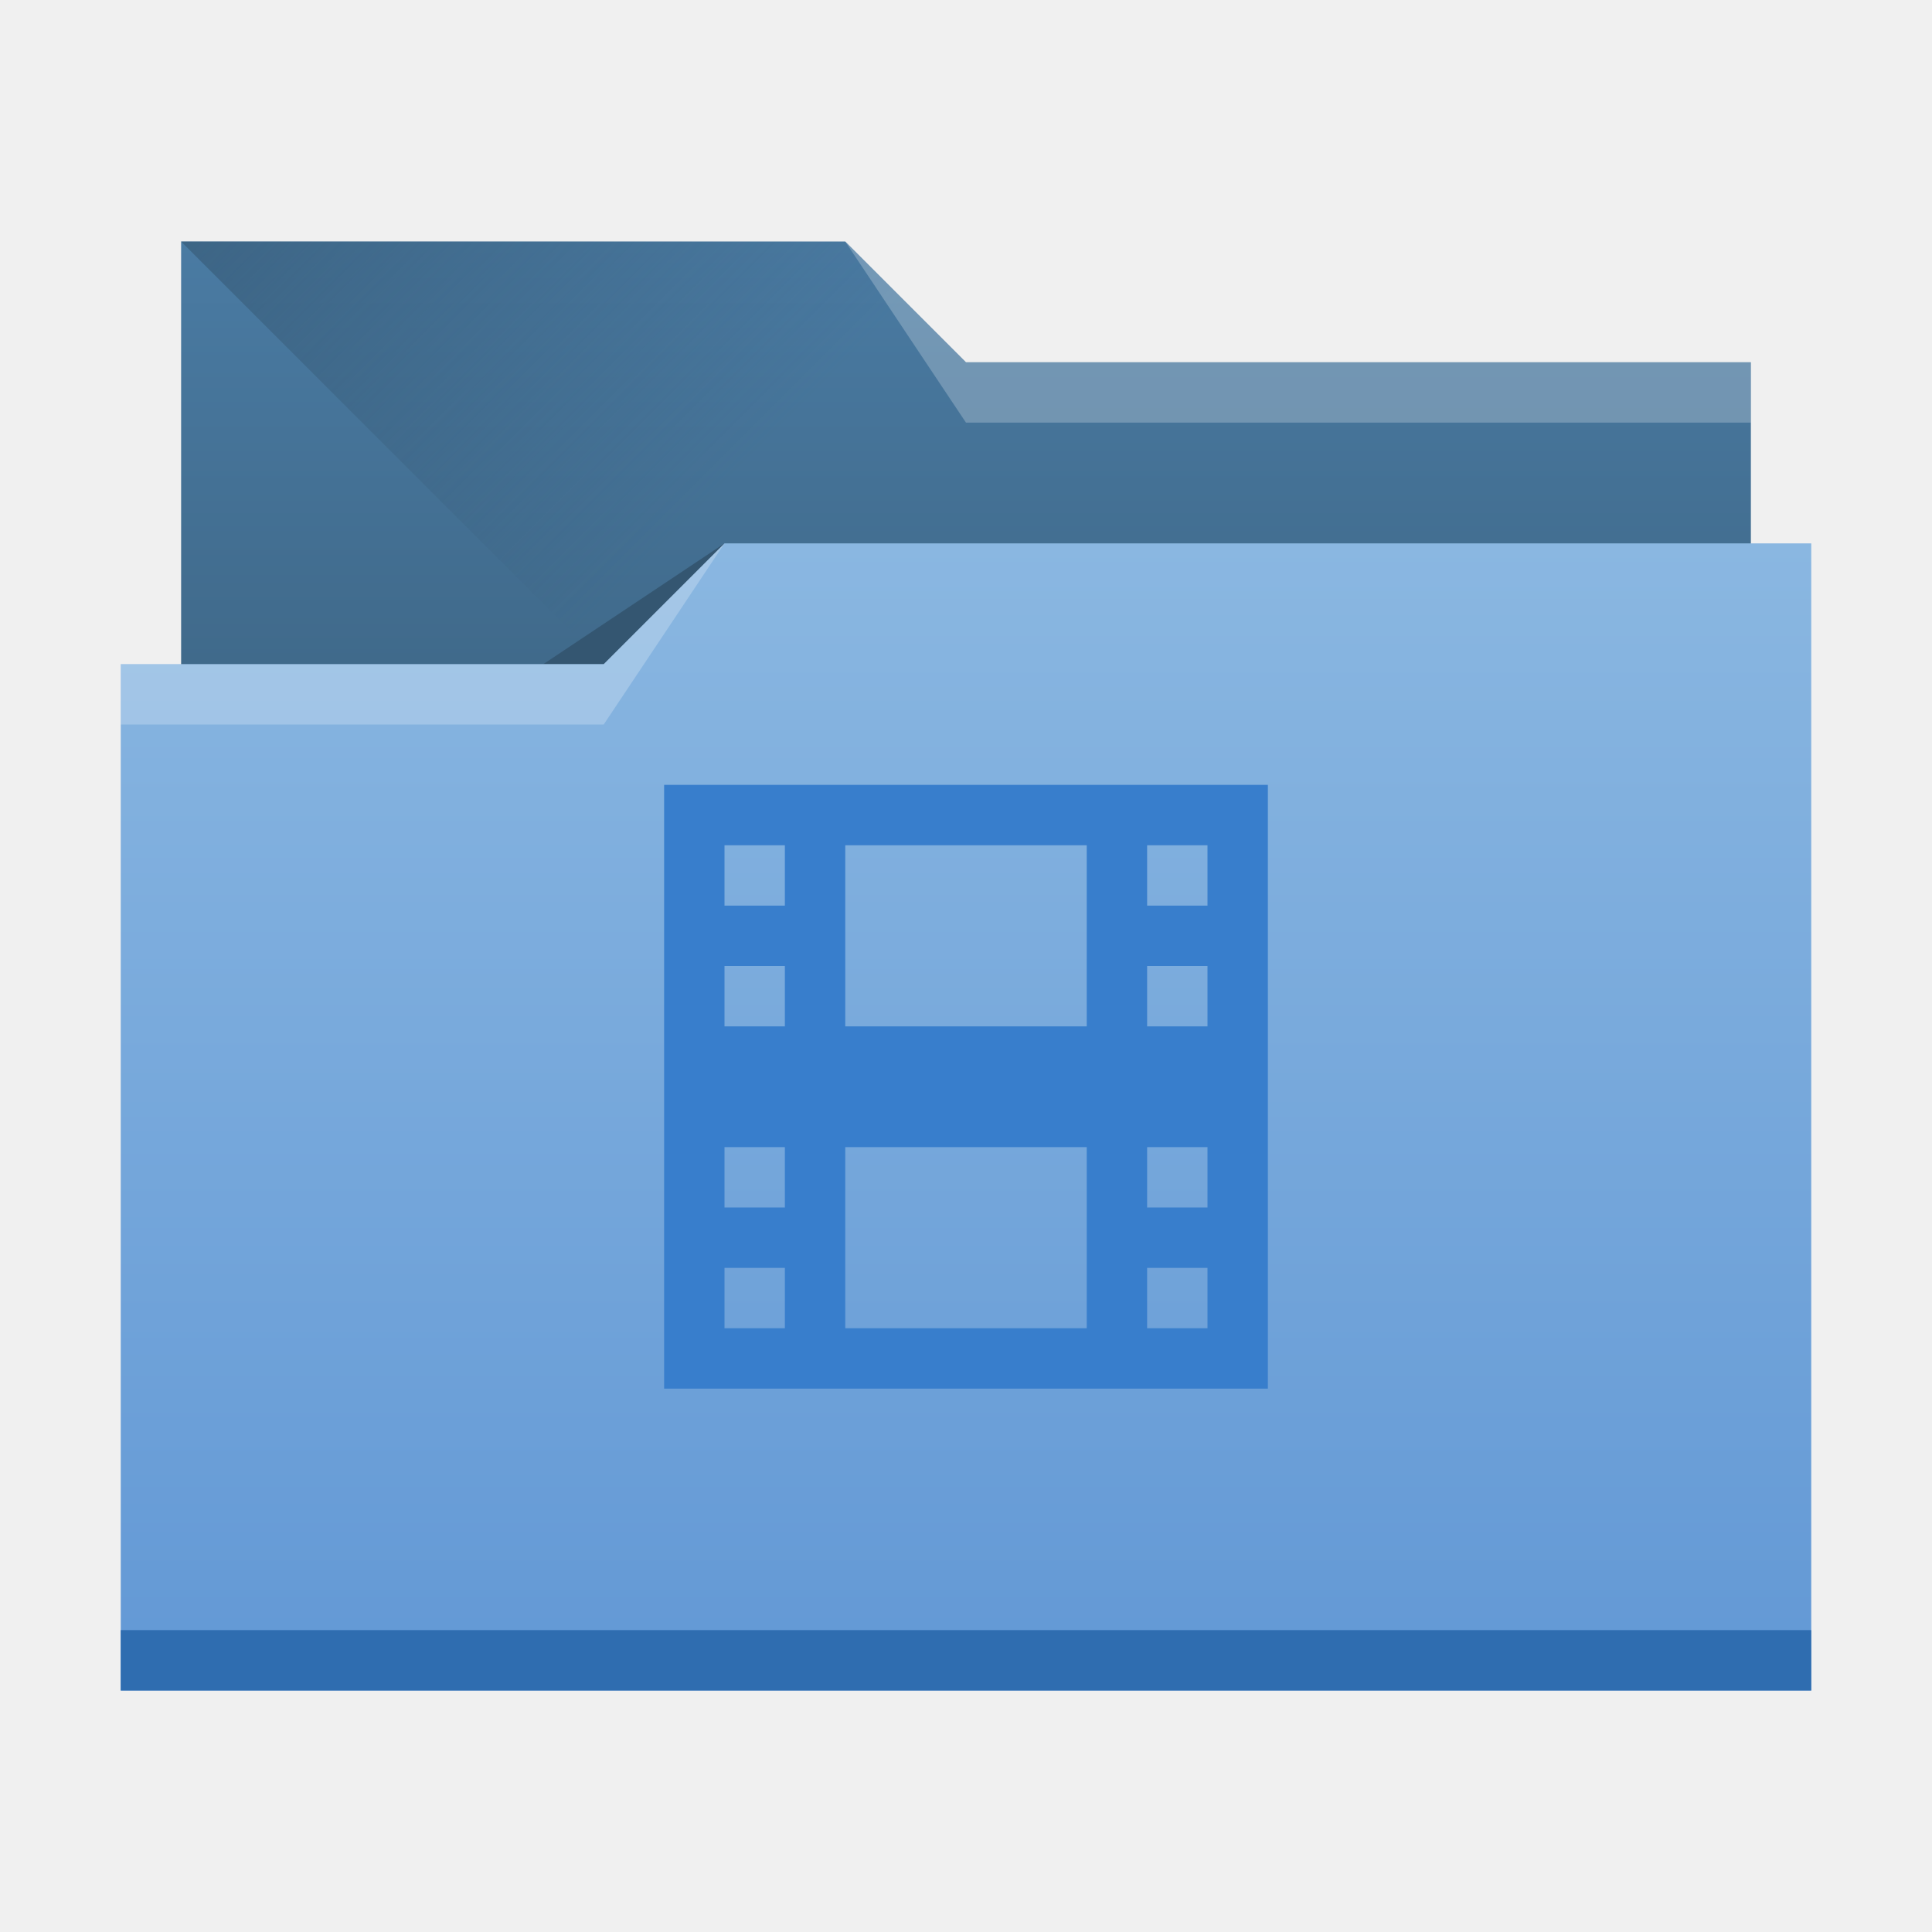
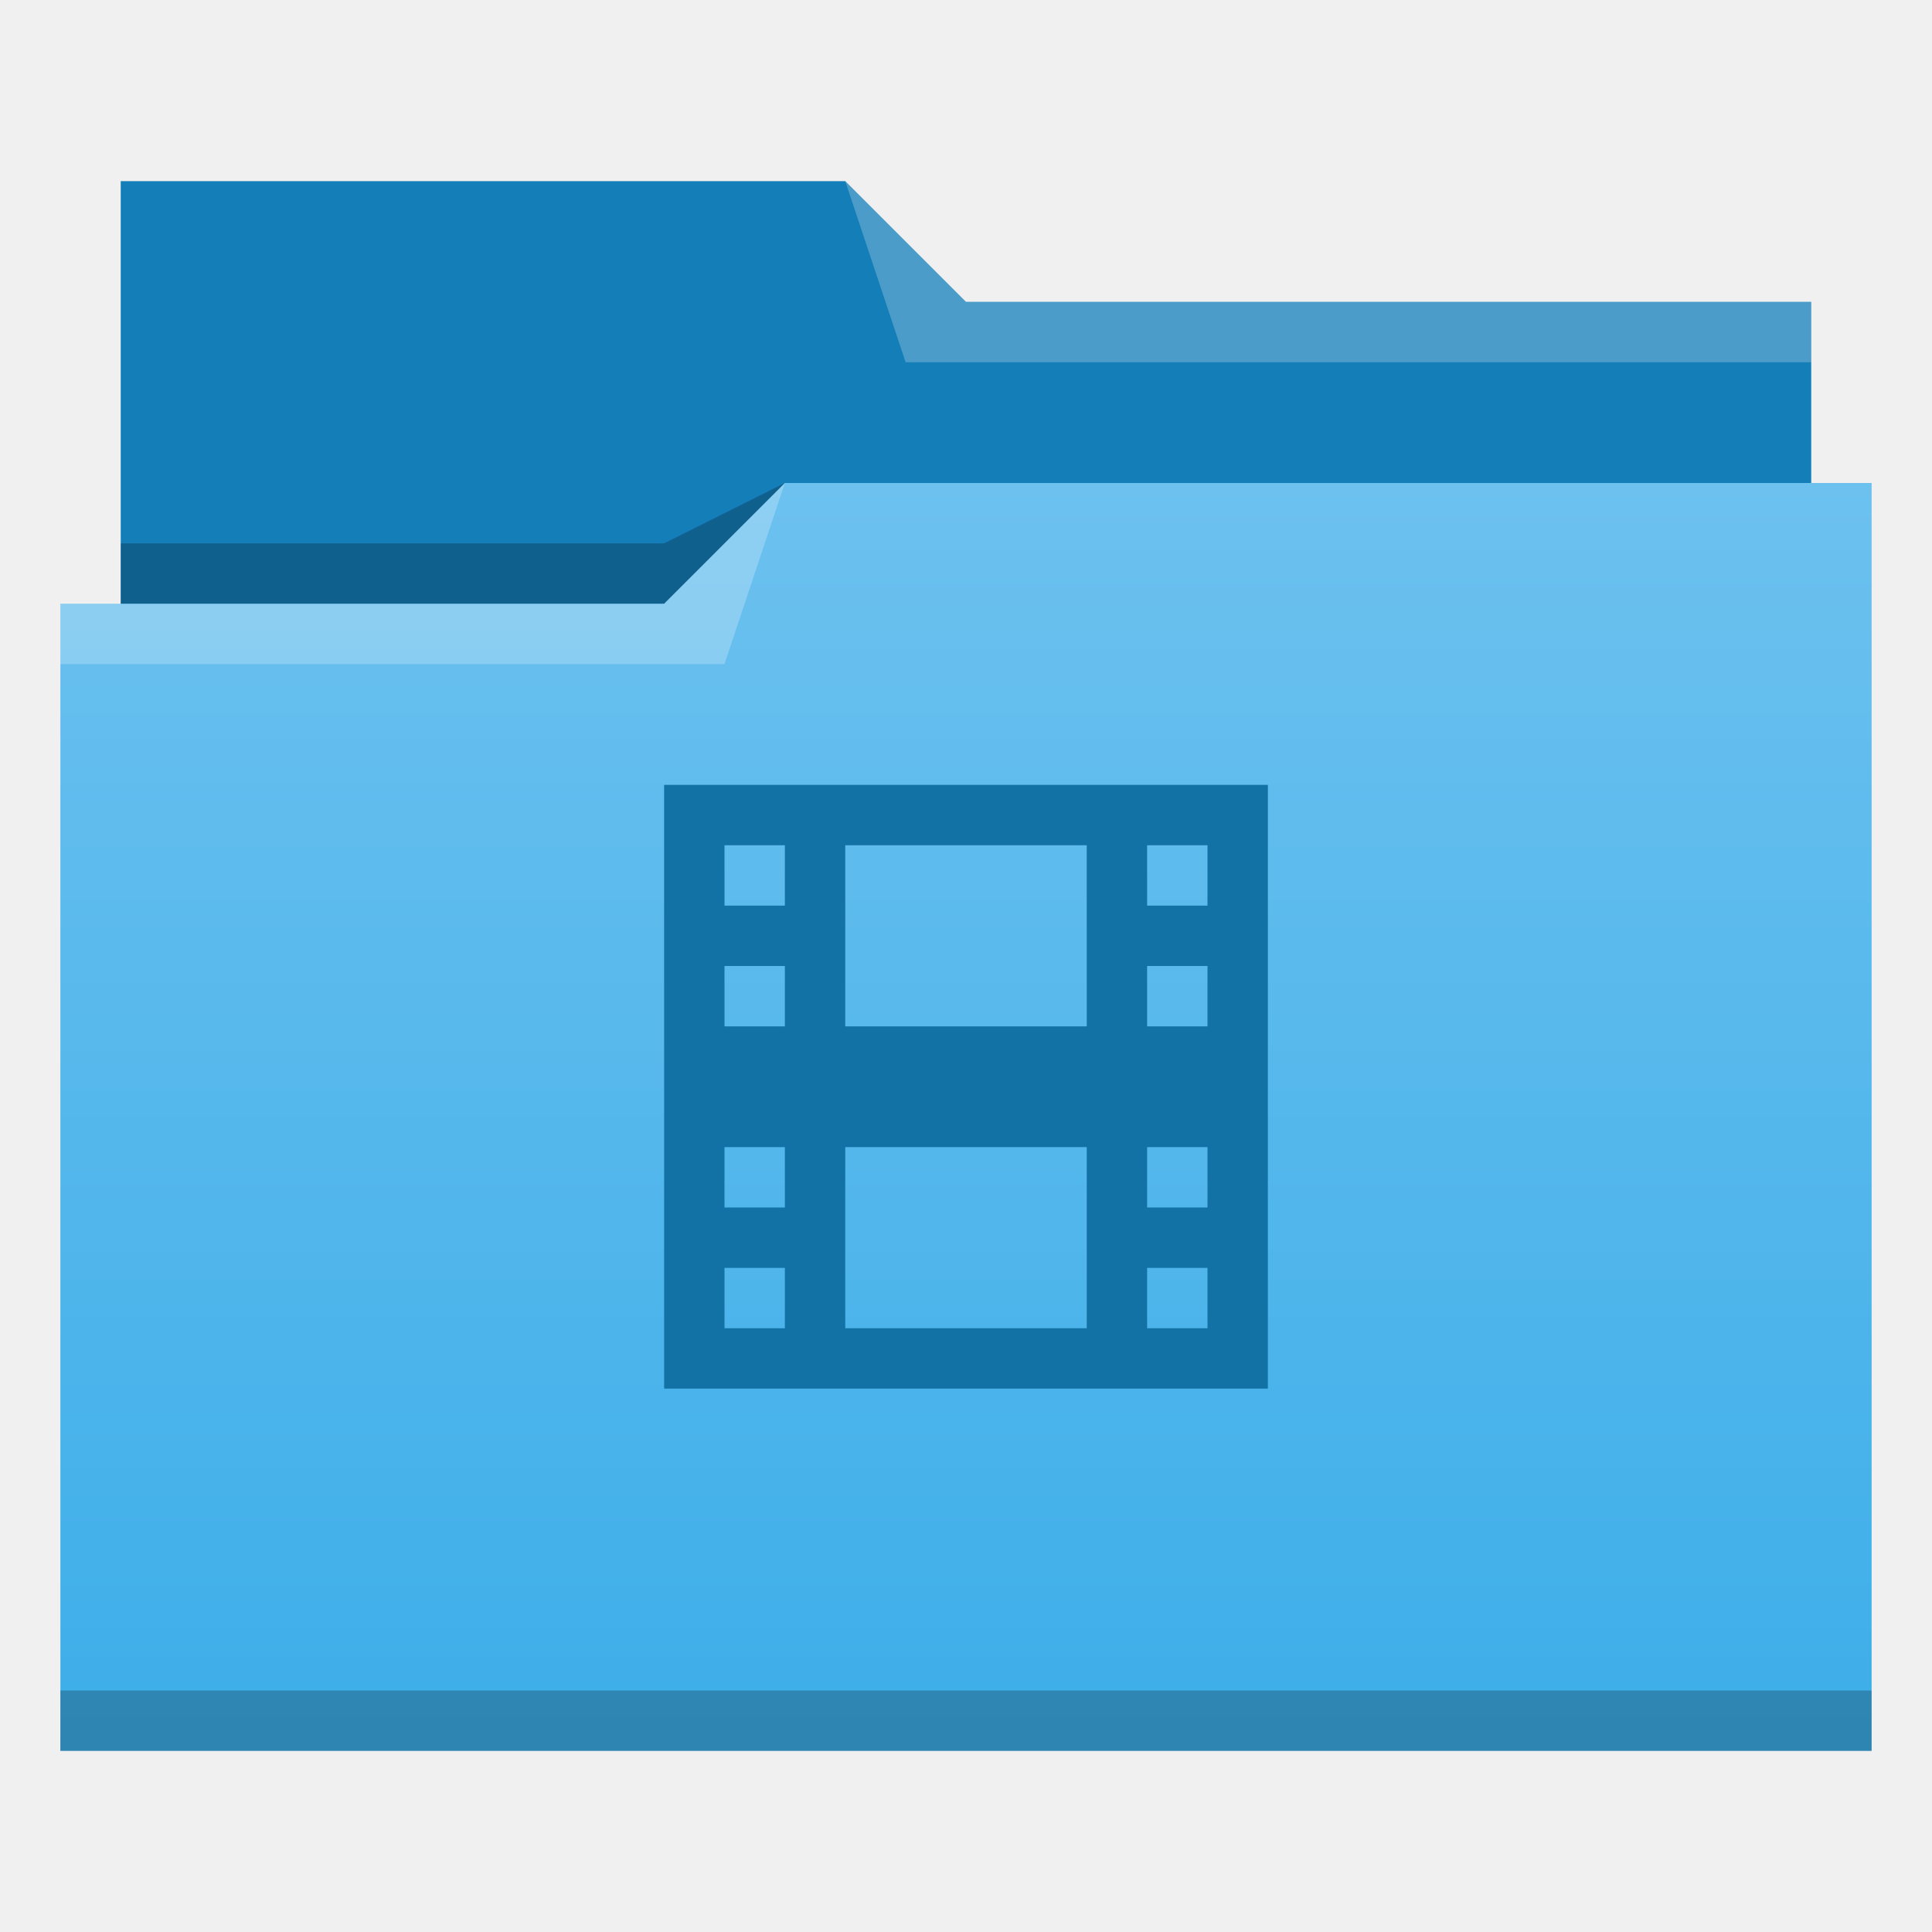
<svg xmlns="http://www.w3.org/2000/svg" xmlns:xlink="http://www.w3.org/1999/xlink" width="32" height="32" id="svg5453" version="1.1" viewBox="0 0 32 32">
  <defs id="defs5455">
-     <linearGradient id="linearGradient4233">
-       <stop style="stop-color:#345671;stop-opacity:1;" offset="0" id="stop4235" />
-       <stop style="stop-color:#345671;stop-opacity:0;" offset="1" id="stop4237" />
+     <linearGradient id="linearGradient4172-5">
+       <stop id="stop4174-6" offset="0" style="stop-color:#3daee9;stop-opacity:1" />
+       <stop id="stop4176-6" offset="1" style="stop-color:#6cc1ef;stop-opacity:1" />
    </linearGradient>
-     <linearGradient id="linearGradient4232-7">
-       <stop id="stop4234-8" offset="0" style="stop-color:#3d6584;stop-opacity:1" />
-       <stop id="stop4236-3" offset="1" style="stop-color:#4a7ba3;stop-opacity:1" />
-     </linearGradient>
-     <linearGradient id="linearGradient4172-6">
-       <stop style="stop-color:#6298d5;stop-opacity:1" offset="0" id="stop4174-2" />
-       <stop style="stop-color:#8ab7e1;stop-opacity:1" offset="1" id="stop4176-1" />
-     </linearGradient>
-     <linearGradient xlink:href="#linearGradient4172-6" id="linearGradient4193" x1="-400.571" y1="542.798" x2="-400.571" y2="524.915" gradientUnits="userSpaceOnUse" gradientTransform="matrix(-1,0,0,1.0625,-384.5714,-548.7225)" />
-     <linearGradient xlink:href="#linearGradient4232-7" id="linearGradient4298" gradientUnits="userSpaceOnUse" gradientTransform="matrix(-1,0,0,1,-384.5714,-522.7977)" x1="-401.571" y1="535.798" x2="-401.571" y2="526.798" />
-     <linearGradient xlink:href="#linearGradient4233" id="linearGradient4327" x1="383.571" y1="514.798" x2="394.571" y2="525.798" gradientUnits="userSpaceOnUse" />
+     <linearGradient gradientUnits="userSpaceOnUse" y2="8" x2="16" y1="29" x1="16" id="linearGradient4342" xlink:href="#linearGradient4172-5" />
  </defs>
  <g id="layer1" transform="translate(-384.5714,-515.798)">
-     <path style="opacity:1;fill:url(#linearGradient4298);fill-opacity:1;stroke:none;stroke-opacity:1" d="M 3,4 V 18 H 29 V 6 H 16 L 14,4 Z" transform="translate(384.5714,515.798)" id="rect4296" />
-     <path style="fill:url(#linearGradient4327);fill-rule:evenodd;stroke:none;stroke-width:1px;stroke-linecap:butt;stroke-linejoin:miter;stroke-opacity:1" d="m 387.571,519.798 11,11 h 15 v -9 h -13 l -2,-2 z" id="path4325" />
-     <path style="fill:#345671;fill-rule:evenodd;stroke:none;stroke-width:1px;stroke-linecap:butt;stroke-linejoin:miter;stroke-opacity:1;fill-opacity:1" d="m 396.571,524.798 -3,2 h 3 z" id="path4333" />
-     <path style="opacity:1;fill:url(#linearGradient4193);fill-opacity:1;stroke:none;stroke-width:1.031;stroke-opacity:1" d="M 12 9 L 10 11 L 2 11 L 2 28 L 30 28 L 30 11 L 30 9 L 12 9 z " transform="translate(384.5714,515.798)" id="rect4185" />
-     <rect style="opacity:1;fill:#2f6db0;fill-opacity:1;stroke:none;stroke-opacity:1" id="rect4183" width="28" height="1" x="386.571" y="542.798" />
-     <path style="fill:#ffffff;fill-opacity:0.235;fill-rule:evenodd;stroke:none;stroke-width:1px;stroke-linecap:butt;stroke-linejoin:miter;stroke-opacity:1" d="m 396.571,524.798 -2,3 h -8 v -1 h 8 z" id="path4329" />
-     <path id="path4335" d="m 398.571,519.798 2,3 h 13 v -1 h -13 z" style="fill:#ffffff;fill-opacity:0.235;fill-rule:evenodd;stroke:none;stroke-width:1px;stroke-linecap:butt;stroke-linejoin:miter;stroke-opacity:1" />
-     <path style="opacity:1;fill:#387ecc;fill-opacity:1;stroke:none;stroke-opacity:1" d="M 11 13 L 11 23 L 21 23 L 21 13 L 11 13 z M 12 14 L 13 14 L 13 15 L 12 15 L 12 14 z M 14 14 L 18 14 L 18 17 L 14 17 L 14 14 z M 19 14 L 20 14 L 20 15 L 19 15 L 19 14 z M 12 16 L 13 16 L 13 17 L 12 17 L 12 16 z M 19 16 L 20 16 L 20 17 L 19 17 L 19 16 z M 12 19 L 13 19 L 13 20 L 12 20 L 12 19 z M 14 19 L 18 19 L 18 22 L 14 22 L 14 19 z M 19 19 L 20 19 L 20 20 L 19 20 L 19 19 z M 12 21 L 13 21 L 13 22 L 12 22 L 12 21 z M 19 21 L 20 21 L 20 22 L 19 22 L 19 21 z " transform="translate(384.5714,515.798)" id="rect4184" />
+     <g id="layer1-5" transform="translate(-5.8251953e-6,0)">
+       <path id="path4308" d="m 386.571,518.798 0,7 0,1 28,0 0,-6 -14,0 -2,-2 z" style="fill:#147eb8;fill-opacity:1;fill-rule:evenodd;stroke:none;stroke-width:1px;stroke-linecap:butt;stroke-linejoin:miter;stroke-opacity:1" />
+       <path id="path4306" d="m 397.571,523.798 -2,1 -9,0 0,1 7,0 3,0 z" style="fill:#000000;fill-opacity:0.235;fill-rule:evenodd;stroke:none;stroke-width:1px;stroke-linecap:butt;stroke-linejoin:miter;stroke-opacity:1" />
+       <path transform="translate(384.5714,515.798)" id="rect4294" d="m 13,8 -2,2 -9,0 -1,0 0,19 11,0 1,0 18,0 0,-21 -18,0 z" style="opacity:1;fill:url(#linearGradient4342);fill-opacity:1;stroke:none" />
+       <path id="path4304" d="m 397.571,523.798 -2,2 -10,0 0,1 11,0 z" style="fill:#ffffff;fill-opacity:0.235;fill-rule:evenodd;stroke:none;stroke-width:1px;stroke-linecap:butt;stroke-linejoin:miter;stroke-opacity:1" />
+       <path id="path4310" d="m 398.571,518.798 1,3 15,0 0,-1 -14,0 z" style="fill:#ffffff;fill-opacity:0.235;fill-rule:evenodd;stroke:none;stroke-width:1px;stroke-linecap:butt;stroke-linejoin:miter;stroke-opacity:1" />
+       <rect y="543.798" x="385.571" height="1" width="30" id="rect4292" style="opacity:1;fill:#000000;fill-opacity:0.235;stroke:none" />
+     </g>
+     <path style="opacity:1;fill:#1272a5;fill-opacity:1;stroke:none;stroke-opacity:1" d="M 11 13 L 11 23 L 21 23 L 21 13 L 11 13 z M 12 14 L 13 14 L 13 15 L 12 15 L 12 14 z M 14 14 L 18 14 L 18 17 L 14 17 L 14 14 z M 19 14 L 20 14 L 20 15 L 19 15 L 19 14 z M 12 16 L 13 16 L 13 17 L 12 17 L 12 16 z M 19 16 L 20 16 L 20 17 L 19 17 L 19 16 z M 12 19 L 13 19 L 13 20 L 12 20 L 12 19 z M 14 19 L 18 19 L 18 22 L 14 22 L 14 19 z M 19 19 L 20 19 L 20 20 L 19 20 L 19 19 z M 12 21 L 13 21 L 13 22 L 12 22 L 12 21 z M 19 21 L 20 21 L 20 22 L 19 22 L 19 21 z " transform="translate(384.5714,515.798)" id="rect4184" />
  </g>
</svg>
